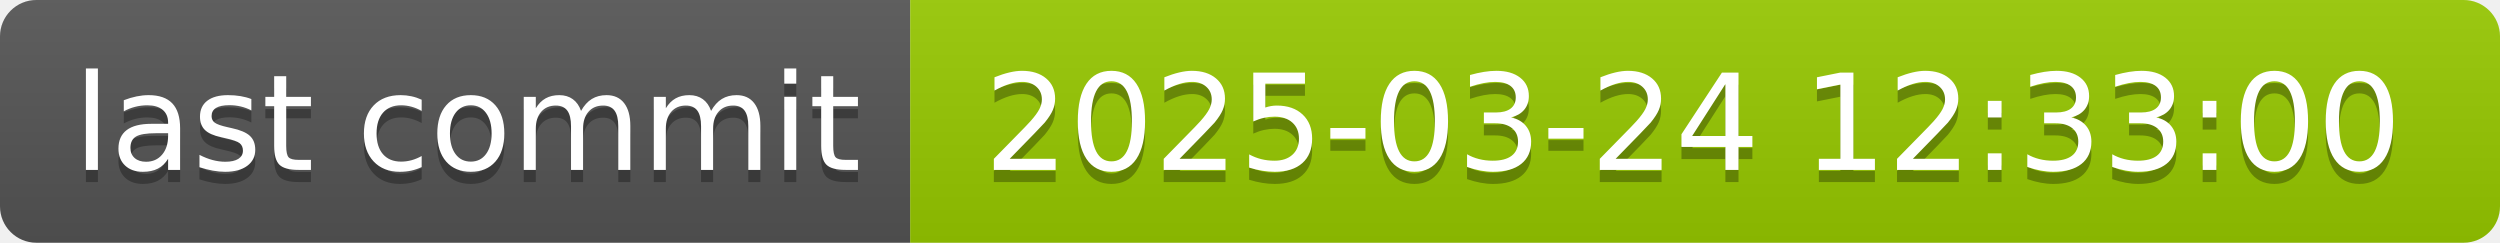
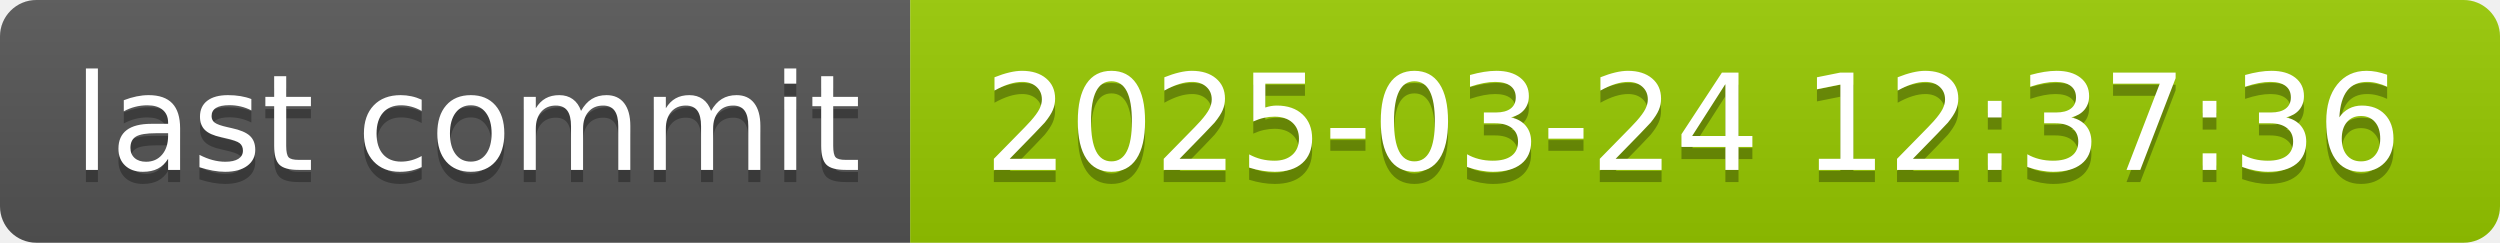
- <svg xmlns="http://www.w3.org/2000/svg" width="206" height="20" role="img" aria-label="last commit: 2025-03-24 12:33:00">
+ <svg xmlns="http://www.w3.org/2000/svg" width="206" height="20" role="img" aria-label="last commit: 2025-03-24 12:37:36">
  <linearGradient id="s" x2="0" y2="100%">
    <stop offset="0" stop-color="#bbb" stop-opacity=".1" />
    <stop offset="1" stop-opacity=".1" />
  </linearGradient>
  <clipPath id="r">
    <rect width="206" height="20" rx="3" fill="#fff" />
  </clipPath>
  <g clip-path="url(#r)">
    <rect width="75" height="20" fill="#555" />
    <rect x="75" width="131" height="20" fill="#97ca00" />
    <rect width="206" height="20" fill="url(#s)" />
  </g>
  <g fill="#fff" text-anchor="middle" font-family="Verdana,Geneva,DejaVu Sans,sans-serif" text-rendering="geometricPrecision" font-size="110">
    <text aria-hidden="true" x="385" y="150" fill="#010101" fill-opacity=".3" transform="scale(.1)" textLength="650">last commit</text>
    <text x="385" y="140" transform="scale(.1)" fill="#fff" textLength="650">last commit</text>
-     <text aria-hidden="true" x="1395" y="150" fill="#010101" fill-opacity=".3" transform="scale(.1)" textLength="1210">2025-03-24 12:33:00</text>
-     <text x="1395" y="140" transform="scale(.1)" fill="#fff" textLength="1210">2025-03-24 12:33:00</text>
+     <text aria-hidden="true" x="1395" y="150" fill="#010101" fill-opacity=".3" transform="scale(.1)" textLength="1210">2025-03-24 12:37:36</text>
+     <text x="1395" y="140" transform="scale(.1)" fill="#fff" textLength="1210">2025-03-24 12:37:36</text>
  </g>
</svg>
